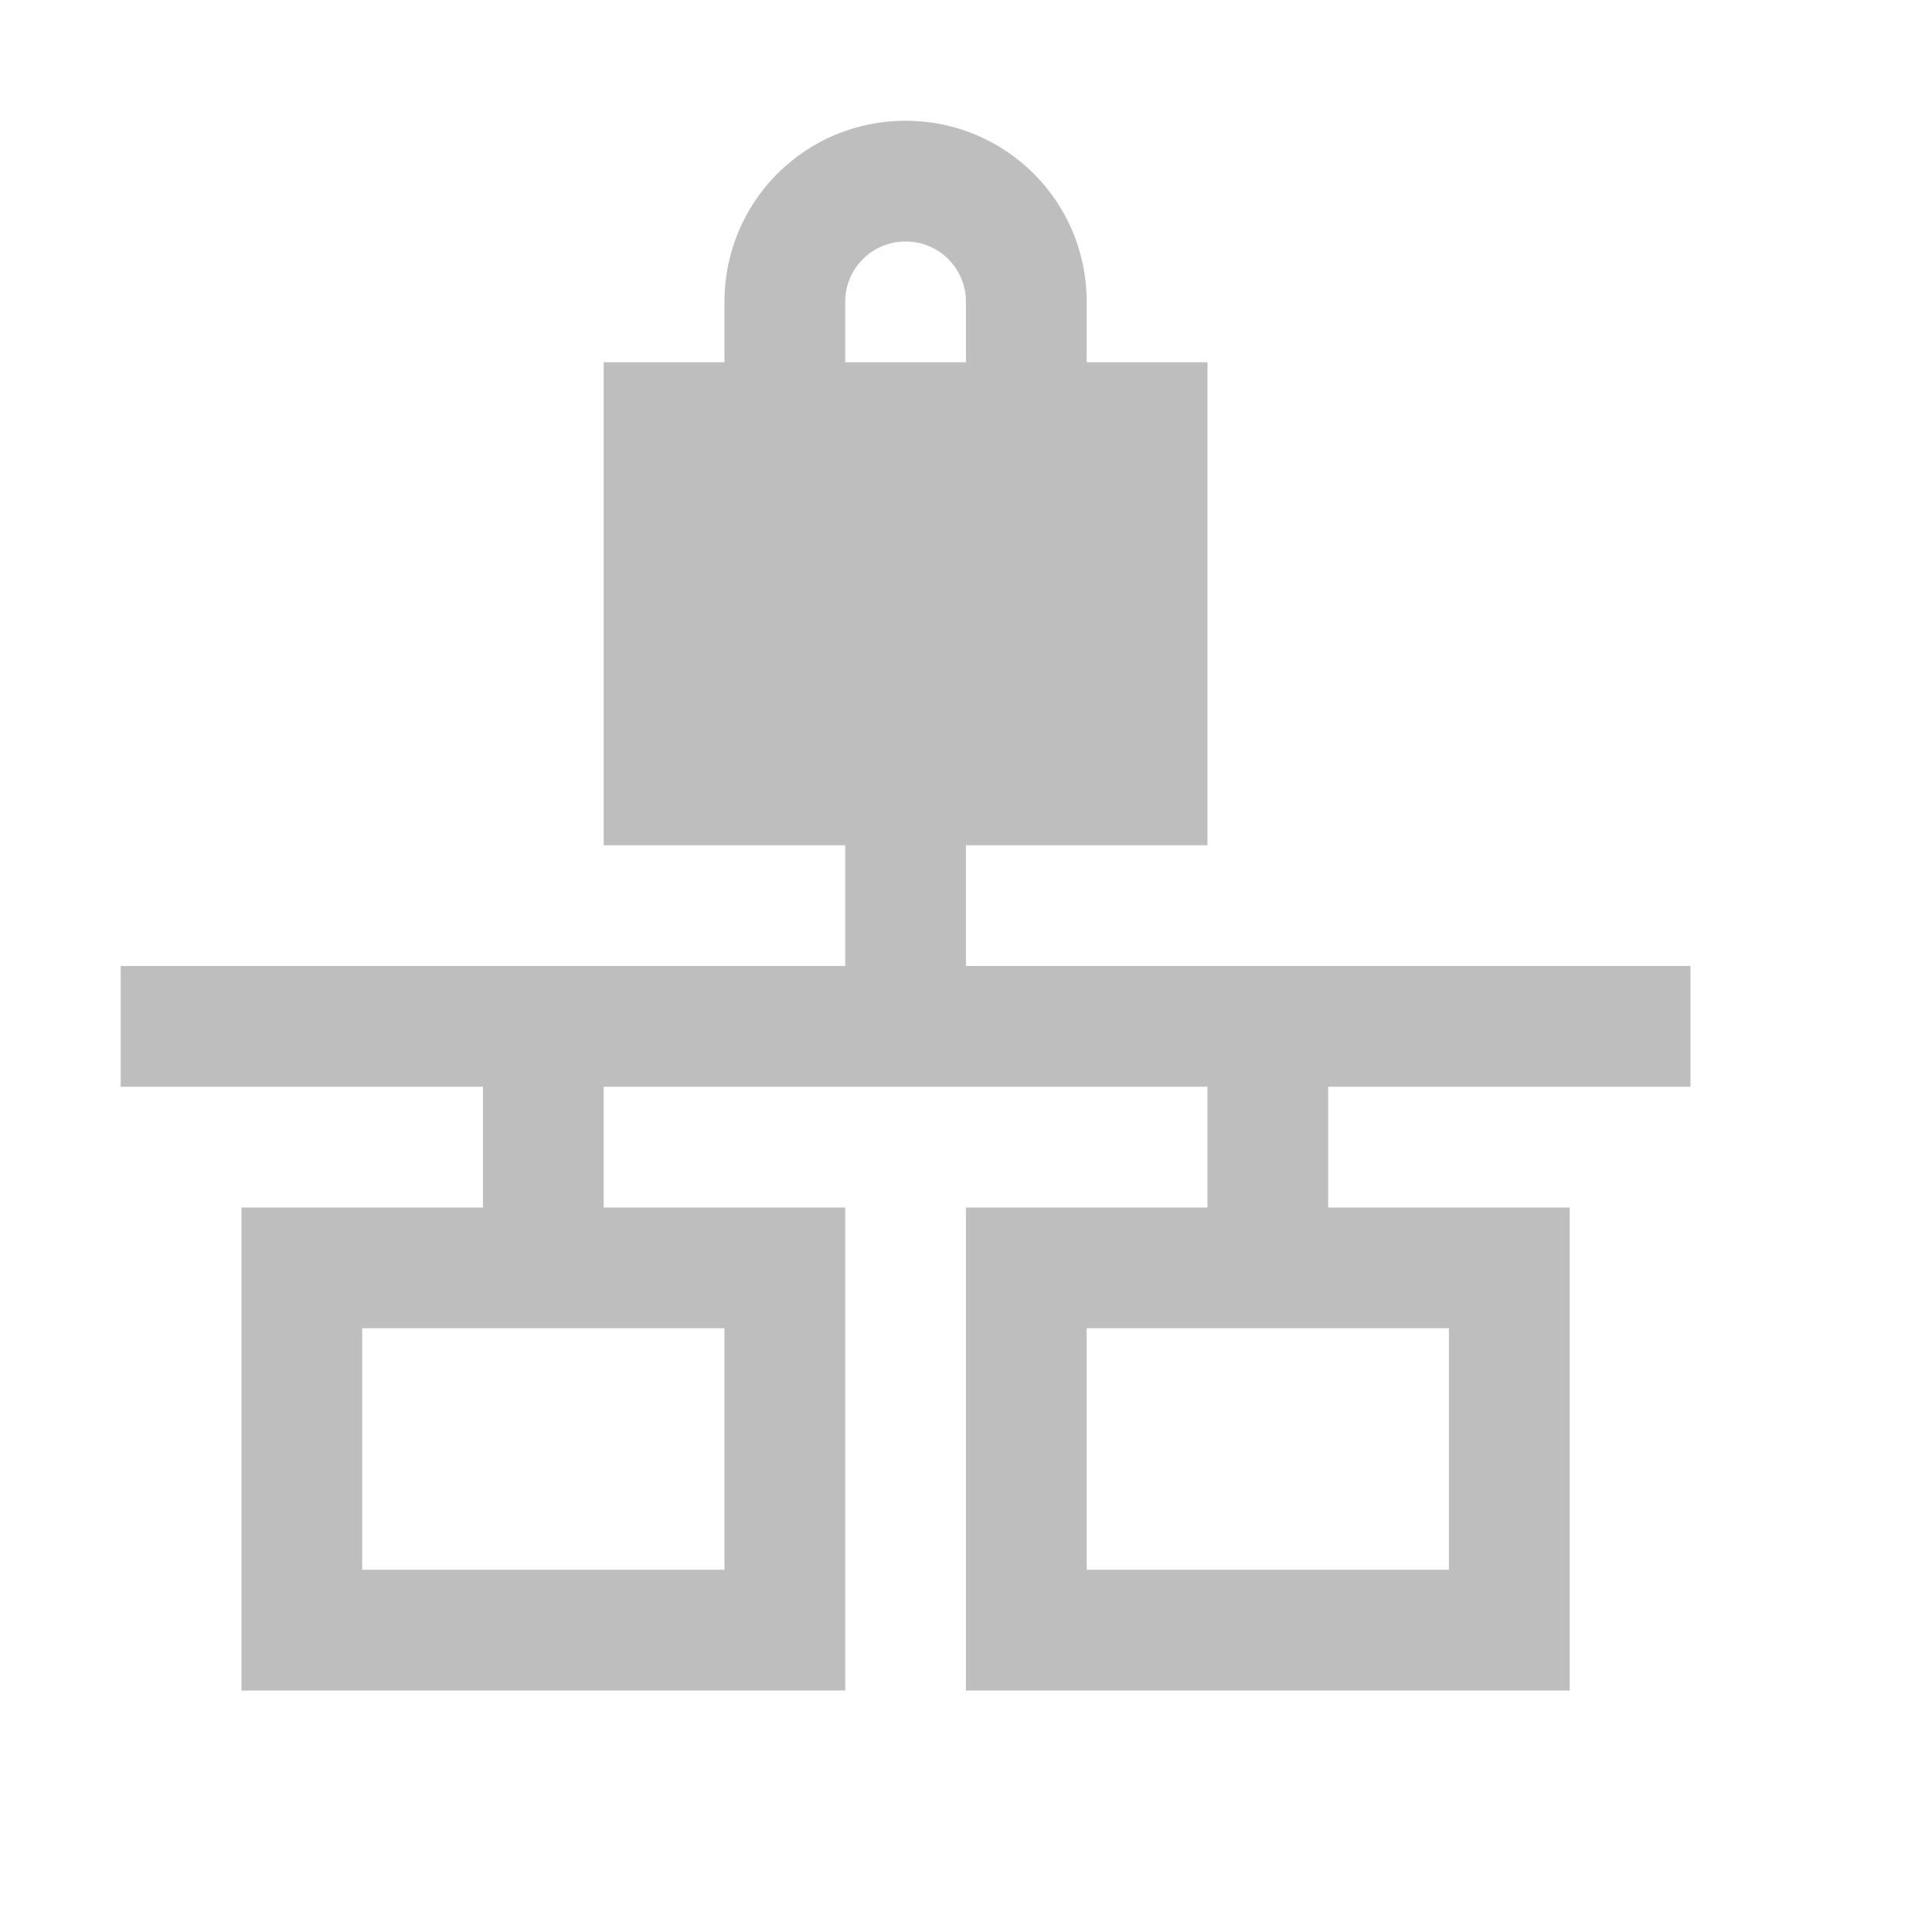
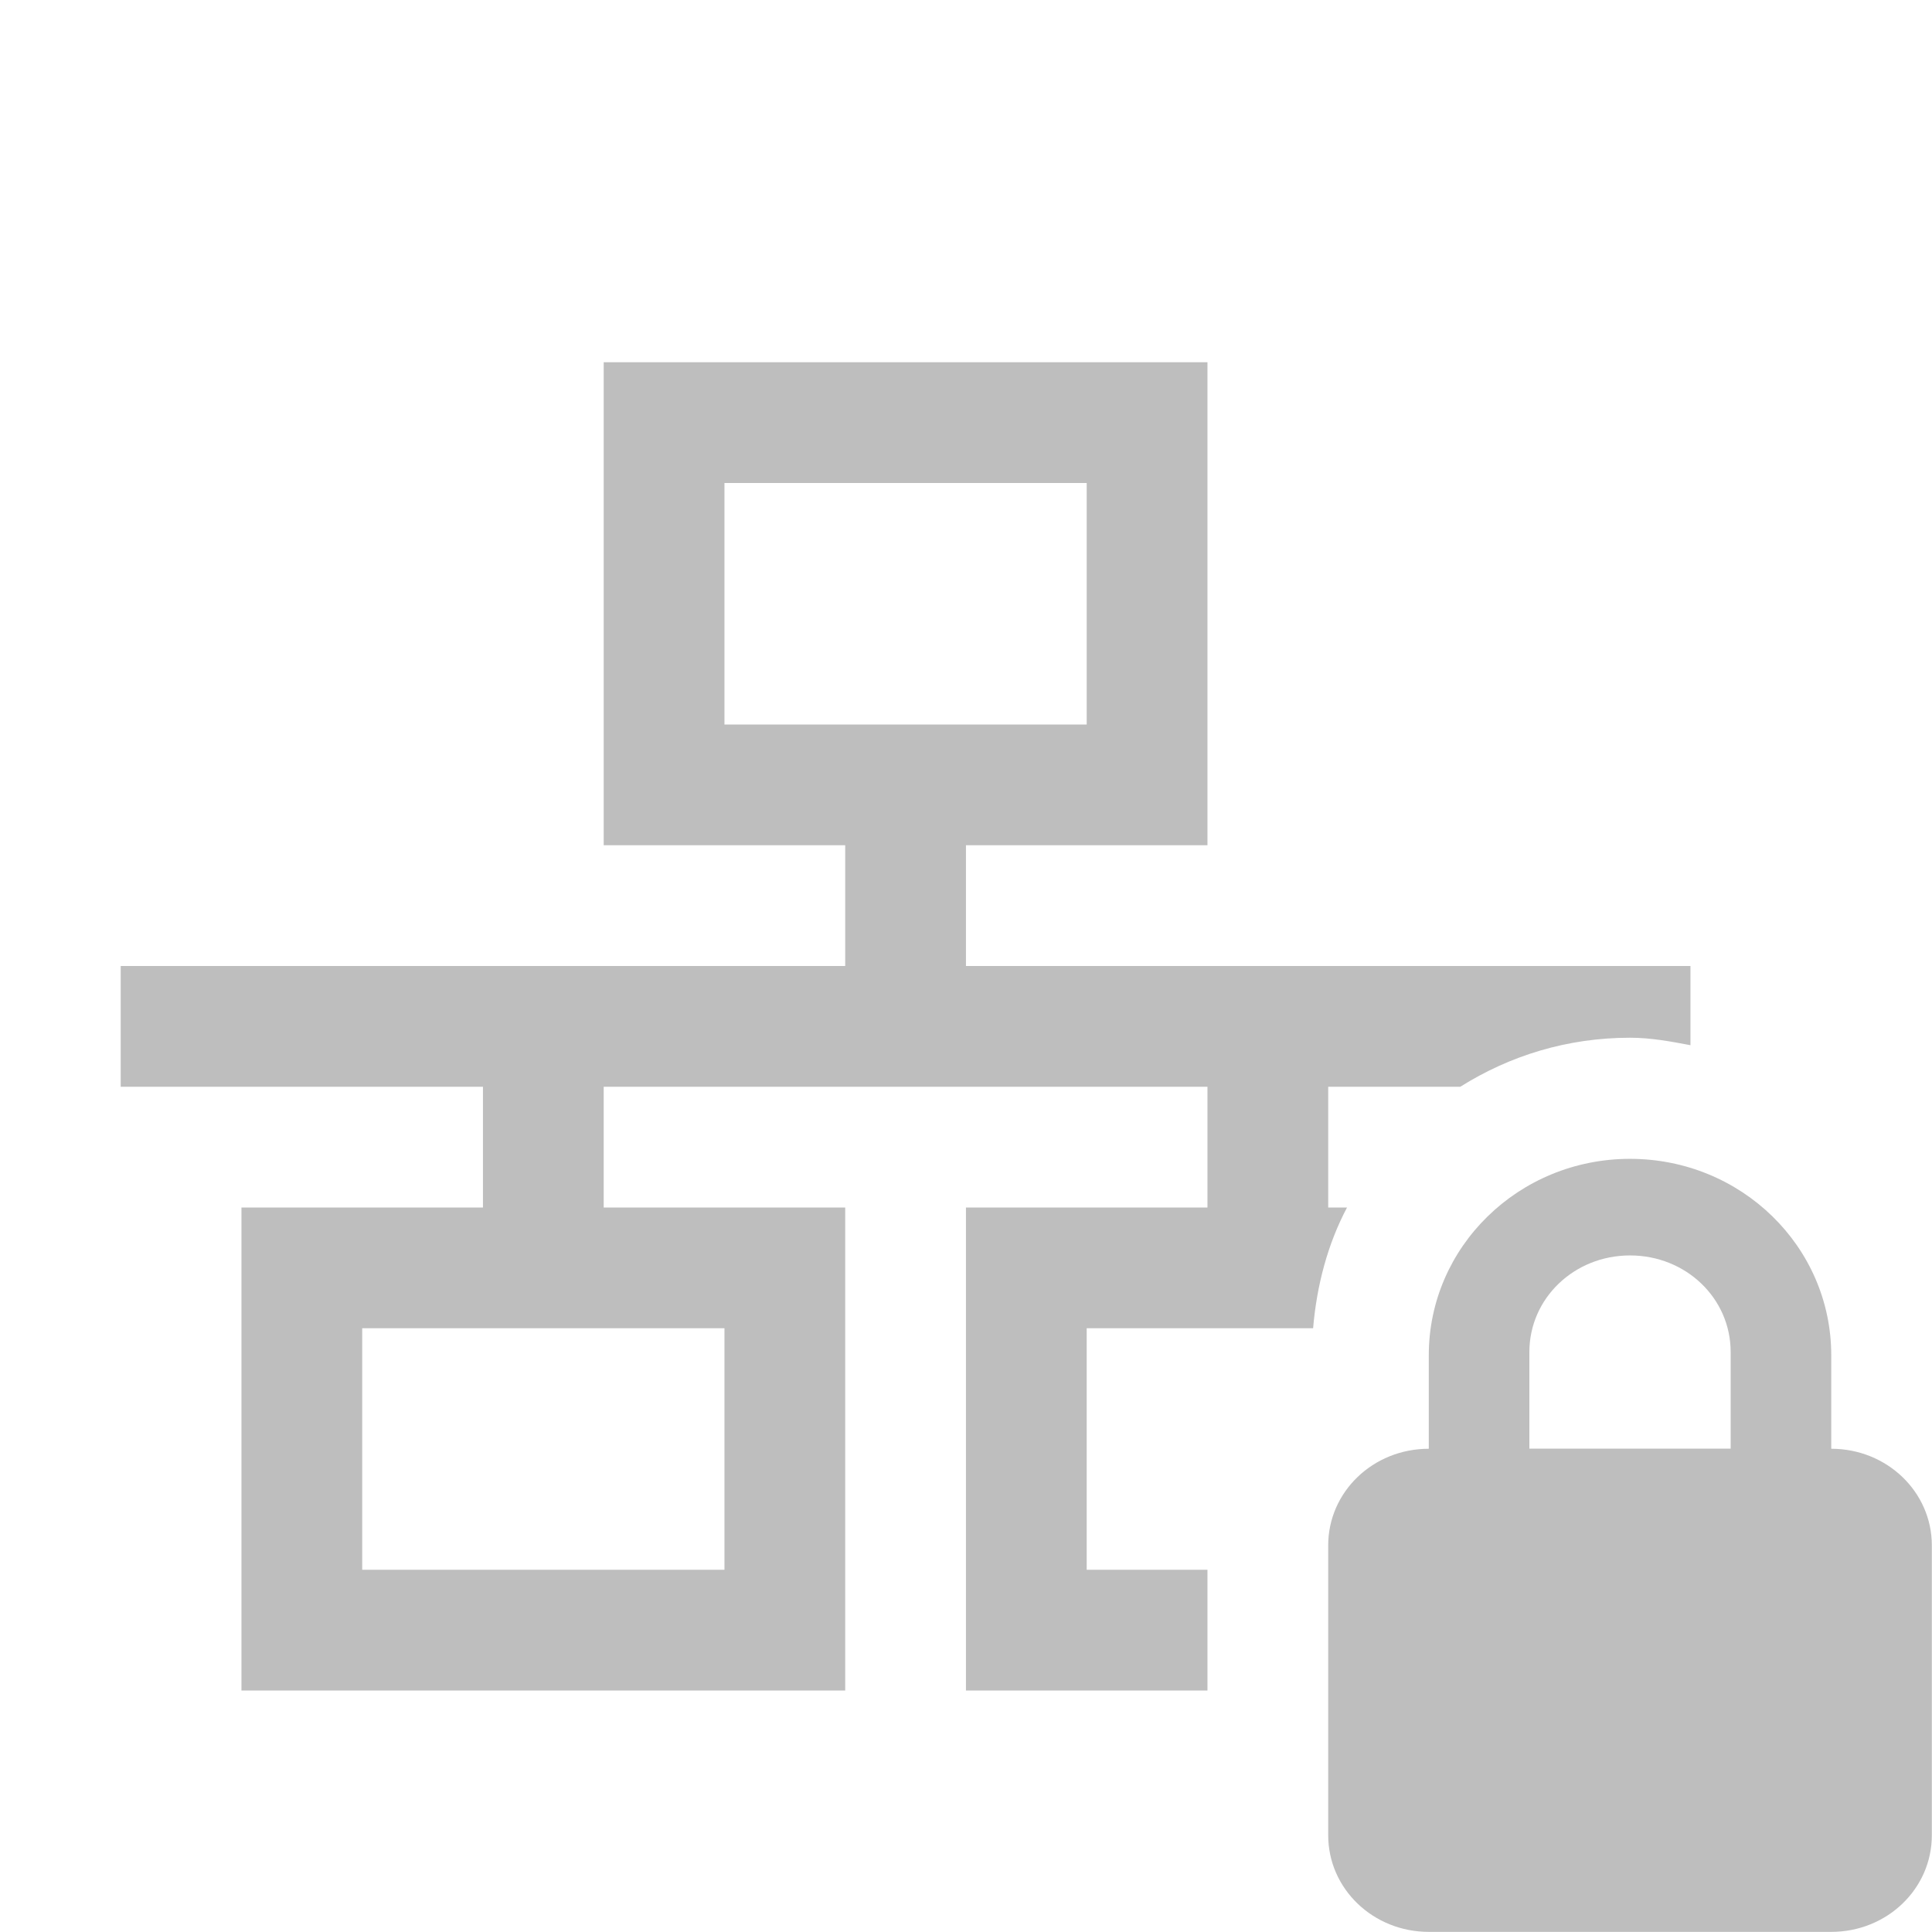
<svg xmlns="http://www.w3.org/2000/svg" height="16" id="svg7384" version="1.1" width="16">
  <defs id="defs7386">
    <filter color-interpolation-filters="sRGB" id="filter7554">
      <feBlend id="feBlend7556" in2="BackgroundImage" mode="darken" />
    </filter>
    <filter color-interpolation-filters="sRGB" id="filter7554-7">
      <feBlend id="feBlend7556-6" in2="BackgroundImage" mode="darken" />
    </filter>
  </defs>
-   <g id="layer9" label="status" style="display:inline" transform="translate(-493.0004,522)">
-     <path d="m 500.5,-521 c -0.831,0 -1.5,0.669 -1.5,1.5 l 0,0.5 -1,0 0,4 2,0 0,1 -6,0 0,1 3,0 0,1 -2,0 0,4 5,0 0,-4 -2,0 0,-1 5,0 0,1 -2,0 0,4 5,0 0,-4 -2,0 0,-1 3,0 0,-1 -6,0 0,-1 2,0 0,-4 -1,0 0,-0.5 c 0,-0.831 -0.669,-1.5 -1.5,-1.5 z m 0,1 c 0.277,0 0.5,0.223 0.5,0.5 l 0,0.5 -1,0 0,-0.5 c 0,-0.277 0.223,-0.5 0.5,-0.5 z m -4.5,9 3,0 0,2 -3,0 0,-2 z m 6,0 3,0 0,2 -3,0 0,-2 z" id="path31041" style="color:#000000;fill:#bebebe;fill-opacity:1;fill-rule:nonzero;stroke:none;stroke-width:1;marker:none;visibility:visible;display:inline;overflow:visible;enable-background:accumulate" />
+   <g id="layer9" label="status" style="display:inline" transform="translate(-473.0004,412)">
+     <path d="m 478,-409 0,4 2,0 0,1 -6,0 0,1 3,0 0,1 -2,0 0,4 5,0 0,-4 -2,0 0,-1 5,0 0,1 -2,0 0,4 2,0 0,-1 -1,0 0,-2 1.875,0 c 0.03,-0.355 0.121,-0.699 0.281,-1 l -0.156,0 0,-1 1.094,0 c 0.412,-0.259 0.889,-0.406 1.406,-0.406 0.171,0 0.338,0.031 0.5,0.062 l 0,-0.656 -6,0 0,-1 2,0 0,-4 -5,0 z m 1,1 3,0 0,2 -3,0 0,-2 z m -3,7 3,0 0,2 -3,0 0,-2 z m 9,2 0,1 1,0 0,-1 -0.156,0 -0.188,0 -0.656,0 z" id="path7436" style="color:#000000;fill:#bebebe;fill-opacity:1;fill-rule:nonzero;stroke:none;stroke-width:1;marker:none;visibility:visible;display:inline;overflow:visible;enable-background:accumulate" />
+     <path d="m 486.5,-402.403 c -0.923,0 -1.667,0.729 -1.667,1.626 l 0,0.775 c -0.462,0 -0.833,0.357 -0.833,0.8 l 0,2.401 c 0,0.443 0.372,0.8 0.833,0.8 l 3.333,0 c 0.462,0 0.833,-0.357 0.833,-0.8 l 0,-2.401 c 0,-0.443 -0.372,-0.8 -0.833,-0.8 l 0,-0.775 c 0,-0.897 -0.743,-1.626 -1.667,-1.626 z m 0,0.8 c 0.462,0 0.833,0.354 0.833,0.8 l 0,0.8 -1.667,0 0,-0.8 c 0,-0.446 0.372,-0.8 0.833,-0.8 z" id="rect2822-06" style="color:#000000;fill:#bebebe;fill-opacity:1;fill-rule:nonzero;stroke:none;stroke-width:1;marker:none;visibility:visible;display:inline;overflow:visible;enable-background:accumulate" />
  </g>
-   <g id="layer10" style="display:inline" transform="translate(-493.0004,522)" />
-   <g id="layer13" style="display:inline" transform="translate(-493.0004,522)" />
-   <g id="layer14" transform="translate(-493.0004,522)" />
-   <g id="layer15" style="display:inline" transform="translate(-493.0004,522)" />
-   <g id="g71291" style="display:inline" transform="translate(-493.0004,522)" />
-   <g id="layer12" style="display:inline" transform="translate(-493.0004,522)" />
+   <g id="layer10" style="display:inline" transform="translate(-473.0004,412)" />
+   <g id="layer13" style="display:inline" transform="translate(-473.0004,412)" />
+   <g id="layer14" transform="translate(-473.0004,412)" />
+   <g id="layer15" style="display:inline" transform="translate(-473.0004,412)" />
+   <g id="layer3" style="display:inline" transform="translate(-232.0002,-155)" />
+   <g id="g41299" transform="translate(-232.0002,-155)" />
+   <g id="layer12" style="display:inline" transform="translate(-473.0004,412)" />
</svg>
